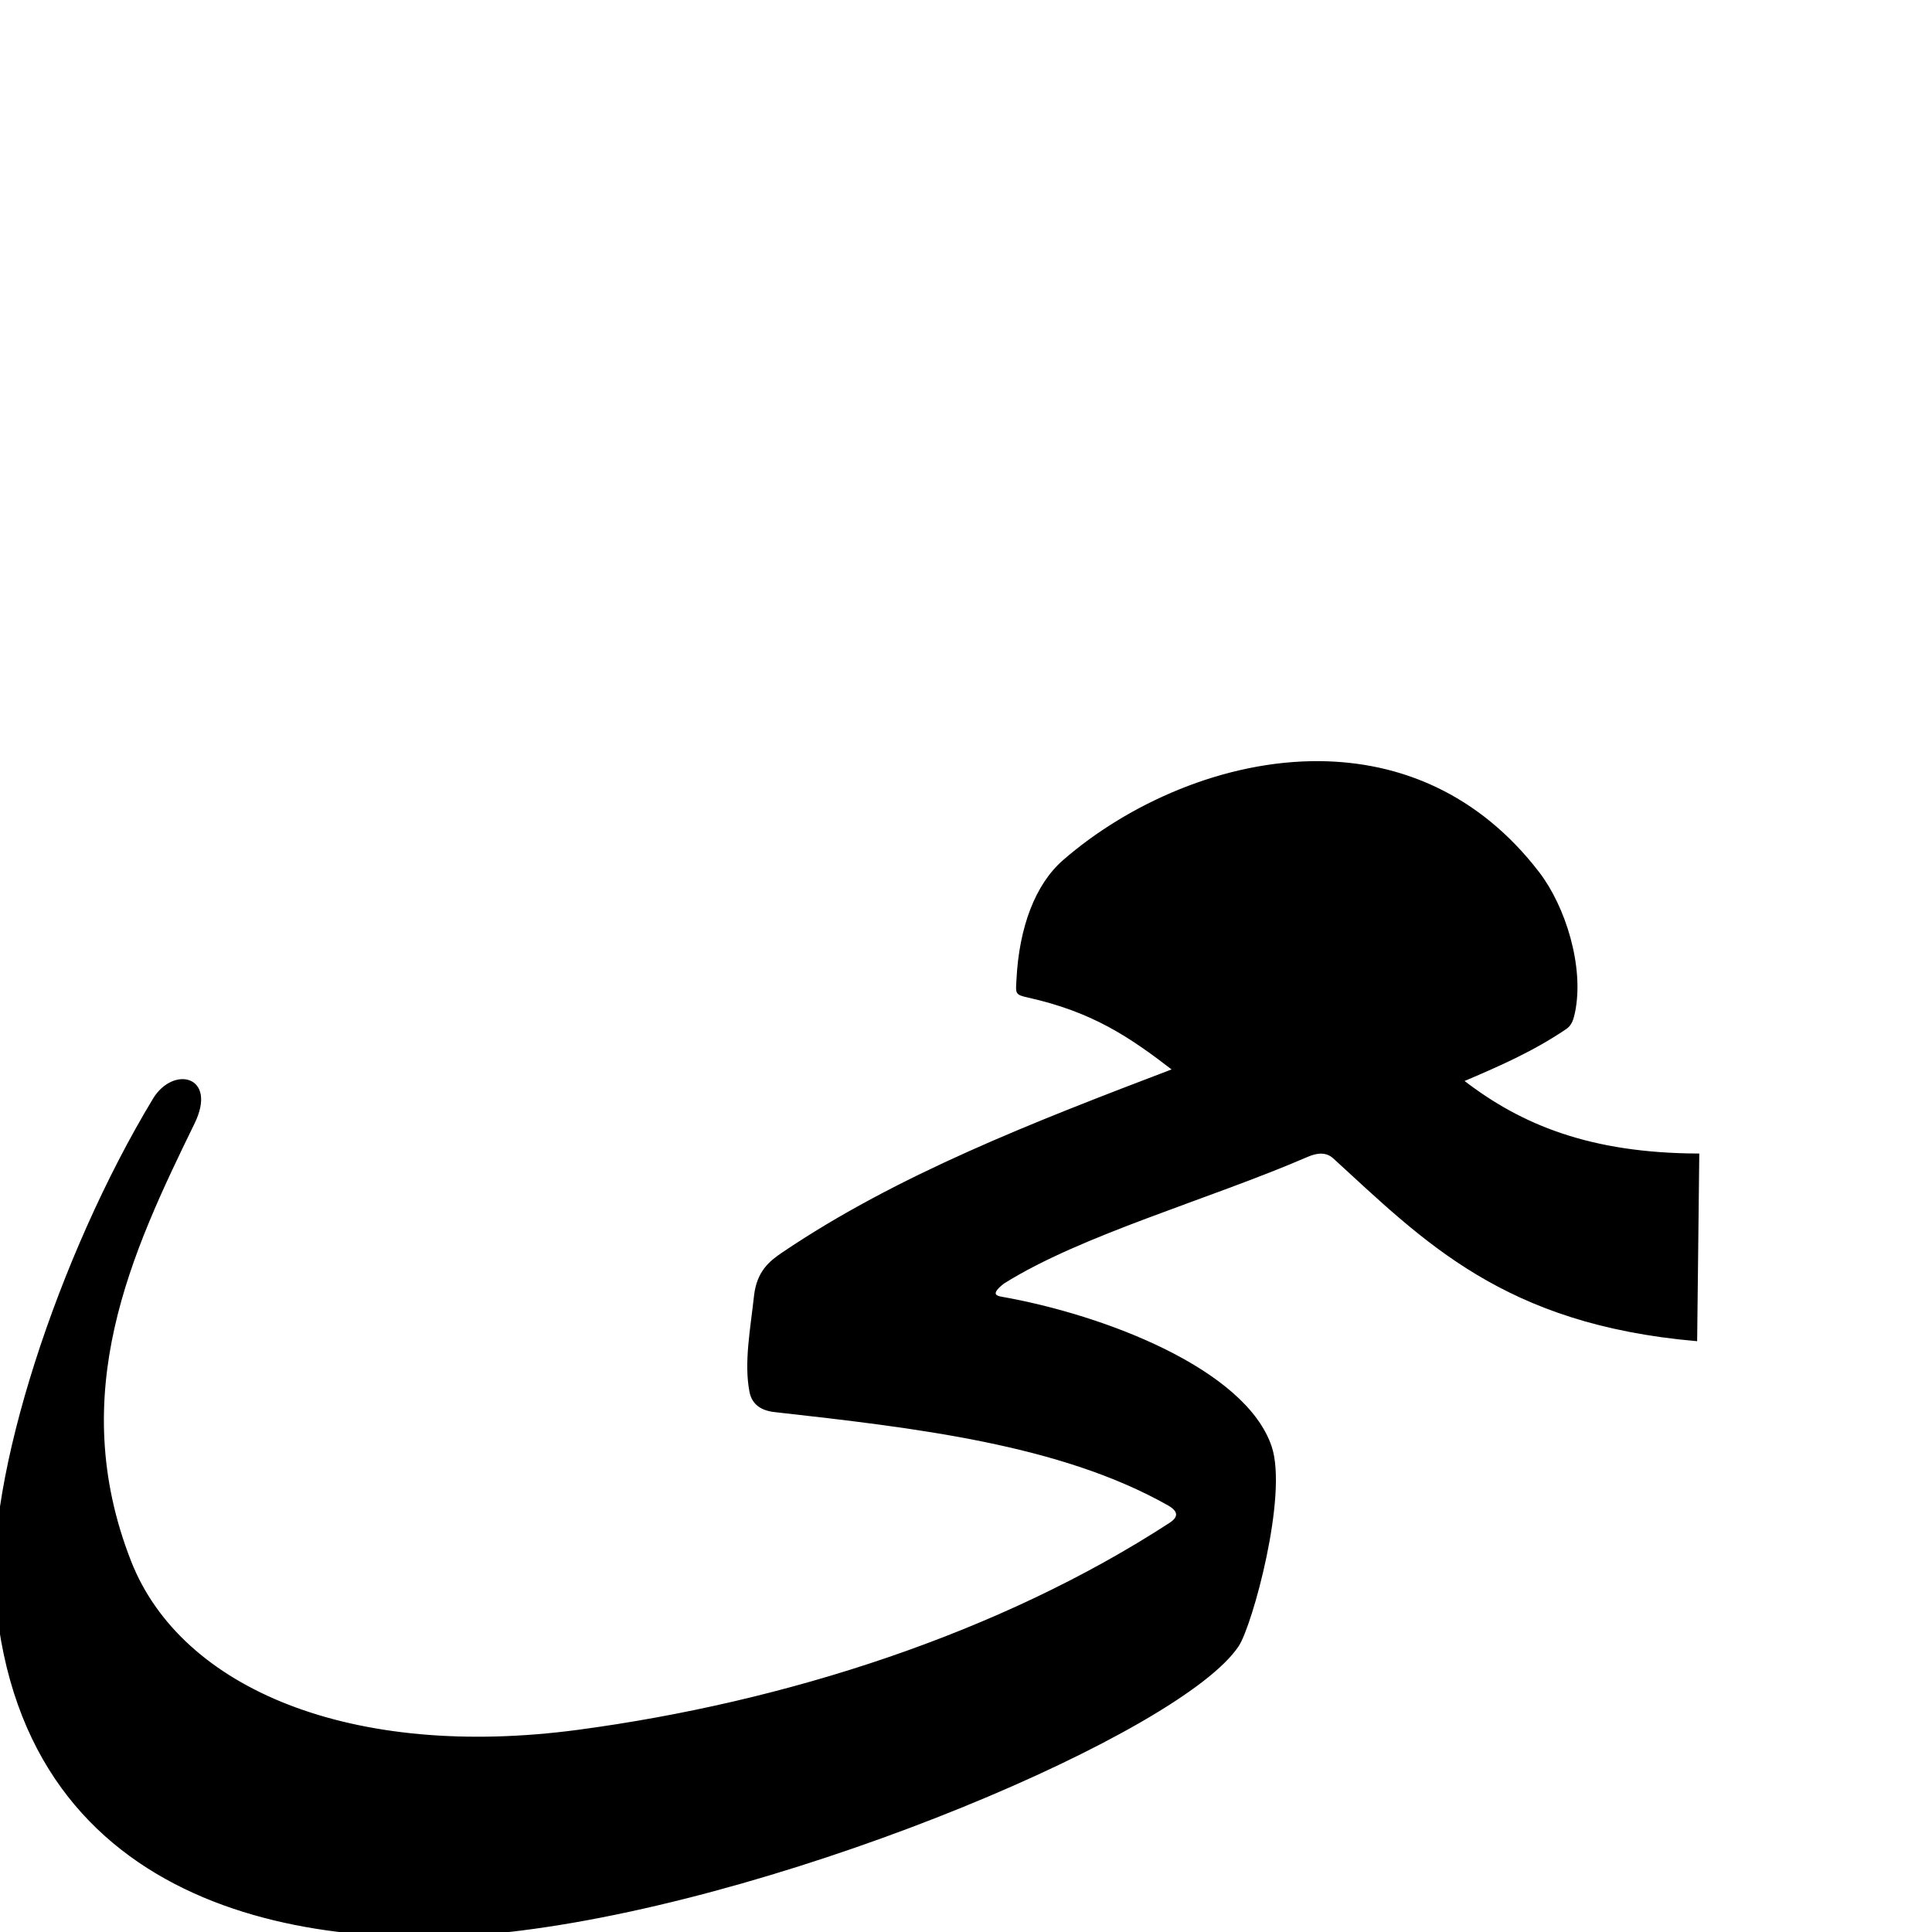
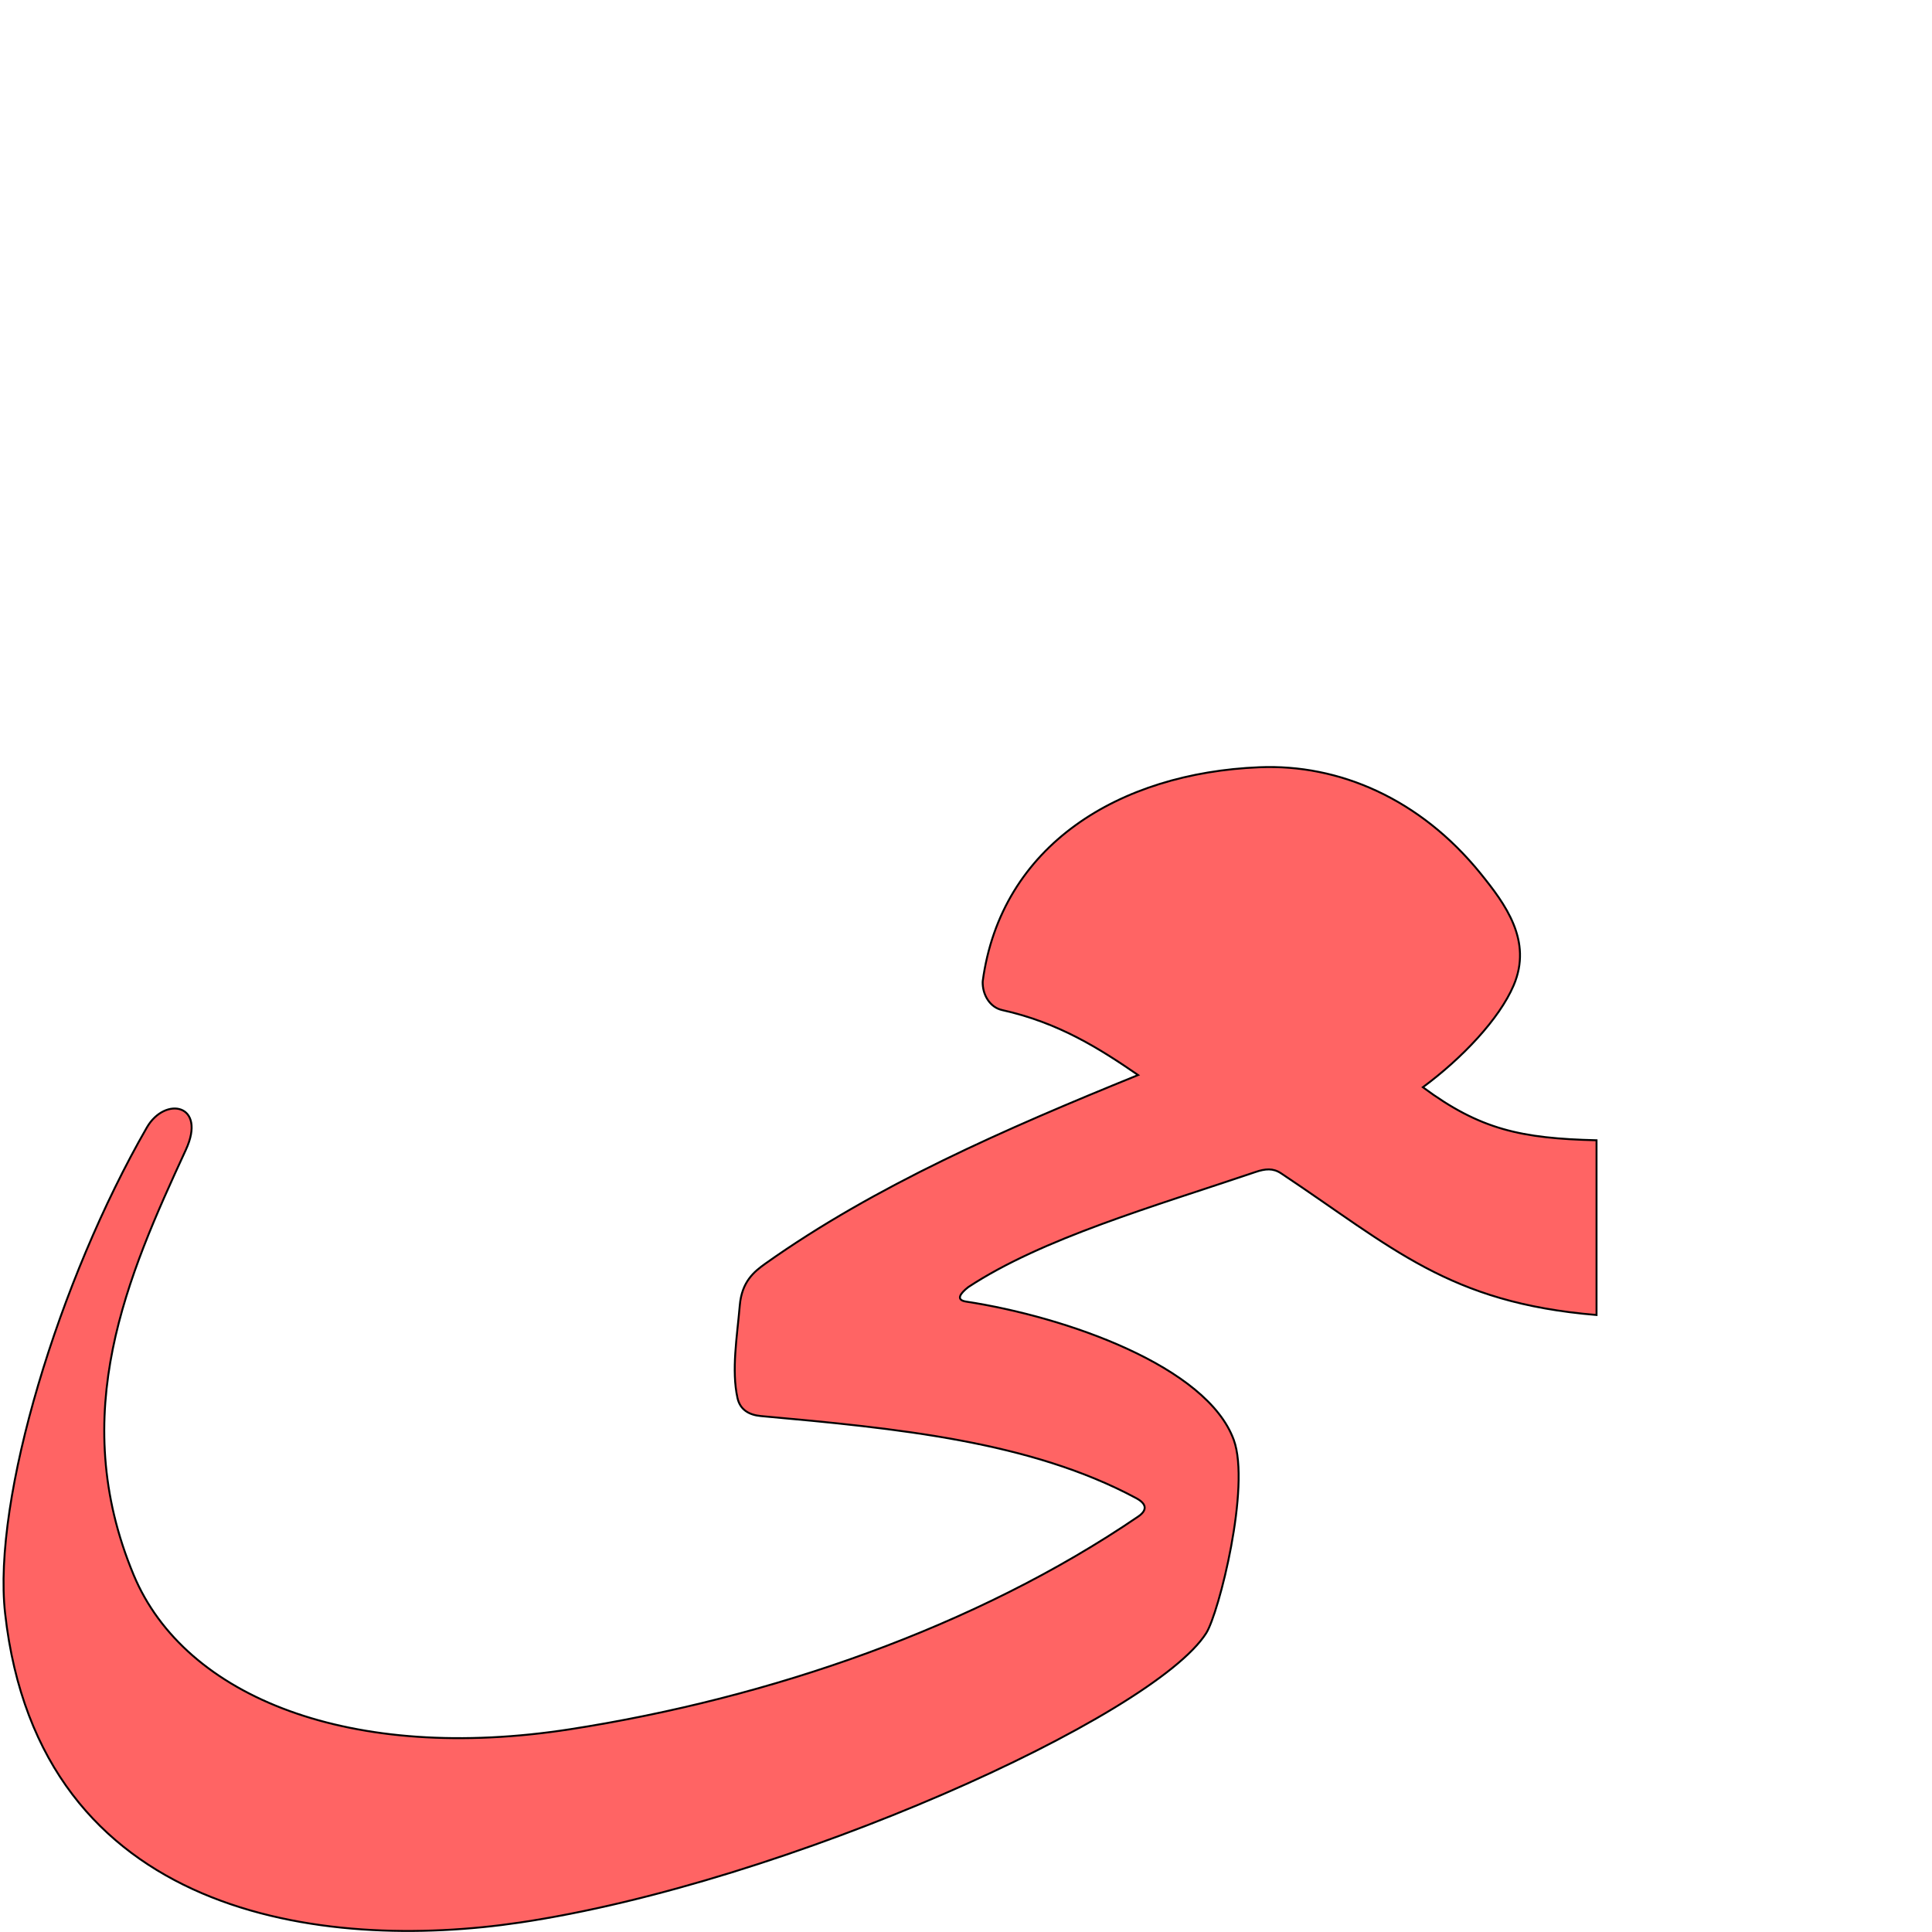
<svg xmlns="http://www.w3.org/2000/svg" version="1.0" width="1000" height="1000" id="svg5496">
  <defs id="defs5498">
    </defs>
  <g id="layer1" />
-   <path style="color:#000000;fill:#000000;fill-opacity:1;stroke:#000000;stroke-width:1px;stroke-linecap:butt;stroke-linejoin:miter;stroke-miterlimit:4;stroke-opacity:1;stroke-dasharray:none;stroke-dashoffset:0;marker:none;visibility:visible;display:inline;overflow:visible;enable-background:accumulate" d="m 683.166,394.47 c -49.414,-0.467 -99.061,21.91 -132.656,51.156 -14.175,12.34 -22.524,34.399 -23.884,61.343 -0.357,7.063 -1.044,7.405 5.501,8.867 33.523,7.487 52.653,20.364 75.298,37.843 -72.074,27.469 -142.837,54.816 -202.352,95.073 -6.401,4.329 -12.938,9.516 -14.312,22.125 -1.85,16.975 -5.27,34.584 -2.312,49.562 1.231,6.235 5.91,9.216 12.344,9.938 73.196,8.206 148.079,16.773 204,48.375 6.059,3.424 5.516,6.849 0.812,9.906 -88.266,57.371 -199.245,92.886 -306.344,107.187 -117.107,15.638 -205.836,-21.156 -231.875,-87.625 -34.167,-87.22 0.42,-160.393 32.844,-226.875 11.855,-24.308 -10.483,-29.155 -20.594,-12.437 -48.782,80.66 -86.983,197.04 -81.5,258.344 14.644,163.728 167.097,184.732 271.875,171.469 142.969,-18.097 341.353,-102.885 370.688,-146.906 7.013,-10.525 25.563,-77.942 17,-103.094 -13.5,-39.651 -85.91,-67.669 -139.594,-77.094 -5.859,-1.029 -2.751,-4.646 1.344,-7.719 40.236,-25.258 105.653,-43.298 157.333,-65.626 5.132,-2.217 9.896,-2.503 13.686,0.967 47.174,43.154 88.117,85.715 187.481,94.41 l 1.094,-96.094 c -55.928,-0.214 -91.78,-14.804 -121.959,-38.171 19.242,-8.187 36.334,-15.698 53.178,-27.079 2.872,-1.827 3.753,-4.923 4.469,-8.375 4.873,-23.503 -4.959,-54.651 -18.438,-72.188 -31.383,-40.833 -72.182,-56.894 -113.125,-57.281 z" id="path3681" />
+   <path style="color:#000000;fill:#ff0000;fill-opacity:0.608;stroke:#000000;stroke-width:1;stroke-linecap:butt;stroke-linejoin:miter;stroke-miterlimit:4;stroke-opacity:1;stroke-dasharray:none;stroke-dashoffset:0;marker:none;visibility:visible;display:inline;overflow:visible;enable-background:accumulate" d="m 508.634,507.991 c -0.197,6.835 3.712,13.4 10.04,14.807 29.389,6.535 50.419,19.942 70.408,33.643 -69.096,28.067 -136.108,57.348 -192.795,97.513 -6.096,4.319 -12.309,9.471 -13.373,21.689 -1.431,16.449 -4.367,33.543 -1.195,47.961 1.319,6.002 5.905,8.786 12.141,9.348 70.932,6.397 139.501,13.109 194.223,42.486 5.93,3.183 5.476,6.505 0.994,9.559 -84.125,57.312 -190.664,93.974 -293.898,110.045 -112.881,17.573 -199.427,-16.134 -225.994,-79.844 -34.86,-83.6 -2.958,-155.063 26.992,-220.012 10.951,-23.747 -10.748,-27.964 -20.169,-11.591 -45.467,78.998 -79.954,192.305 -73.368,251.453 17.591,157.97 165.408,175.078 266.42,160.058 137.831,-20.494 327.831,-106.619 355.267,-149.791 6.558,-10.322 23.077,-75.883 14.273,-100.018 -13.883,-38.048 -86.47,-63.614 -138.566,-71.599 -5.684,-0.872 -2.757,-4.434 1.139,-7.49 38.366,-25.261 96.198,-41.805 148.635,-59.566 5.12,-1.734 9.114,-2.103 13.251,0.648 57.849,38.46 86.696,67.028 163.304,73.348 l 0,-90.437 c -39.027,-0.959 -60.224,-5.49 -89.888,-27.446 20.352,-15.054 39.552,-35.3 46.991,-52.734 9.854,-23.093 -4.347,-42.107 -17.119,-57.889 -31.326,-38.708 -73.273,-56.725 -114.561,-55.002 -72.353,2.987 -133.672,40.214 -143.152,110.862 z" id="path3681" />
</svg>
